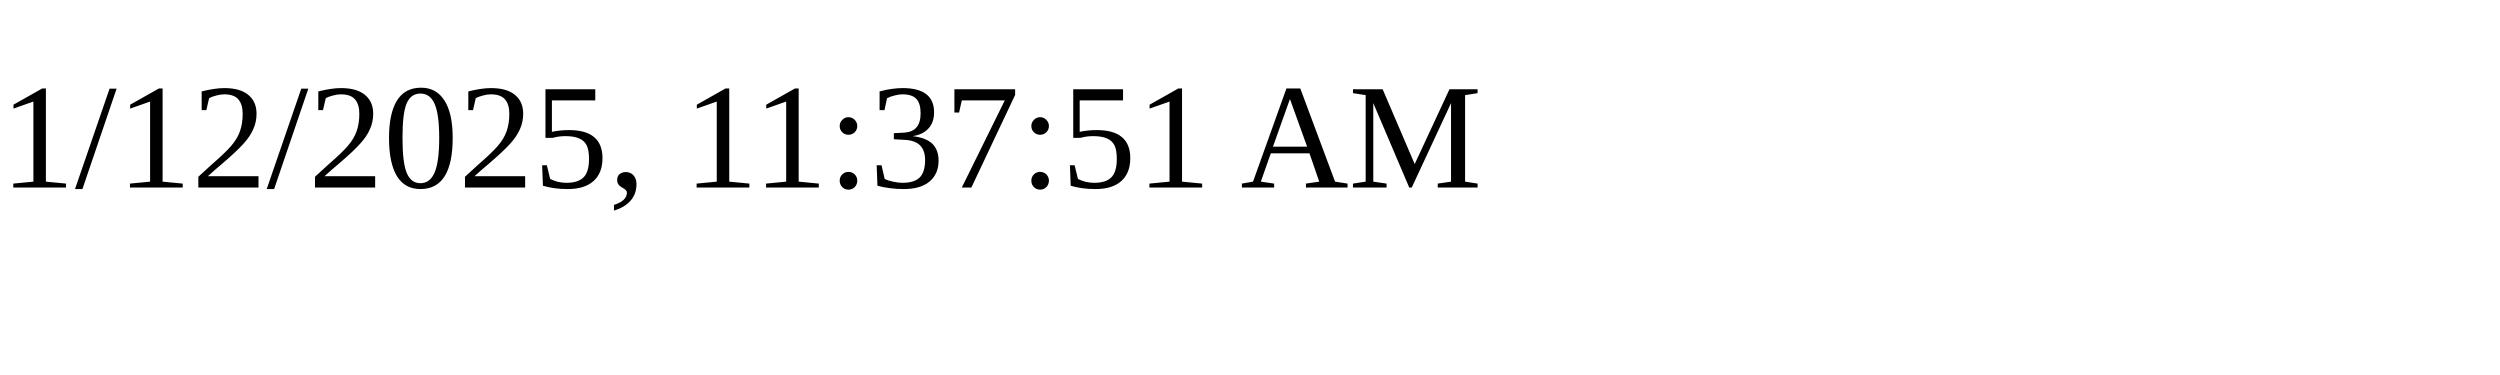
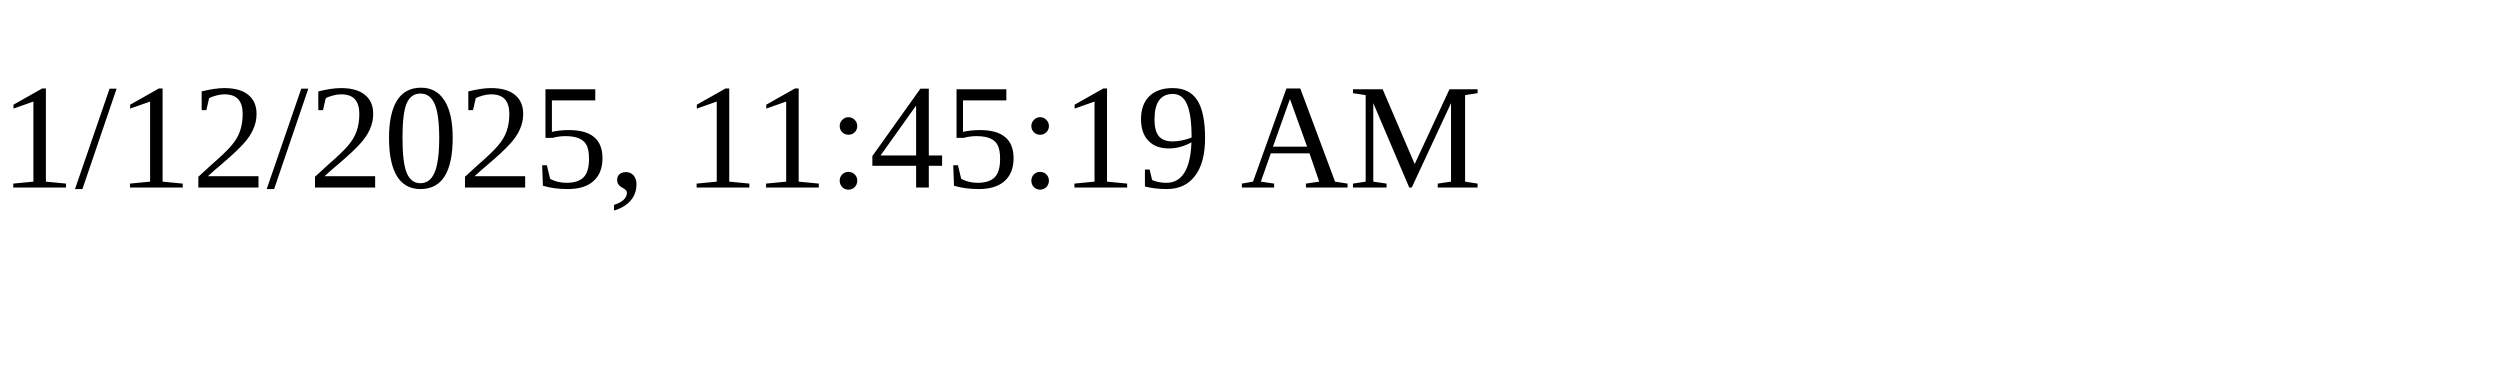
<svg xmlns="http://www.w3.org/2000/svg" height="30" width="200">
-   <text x="0" y="15">1/12/2025, 11:37:51 AM</text>
+   <text x="0" y="15">1/12/2025, 11:45:19 AM</text>
</svg>
